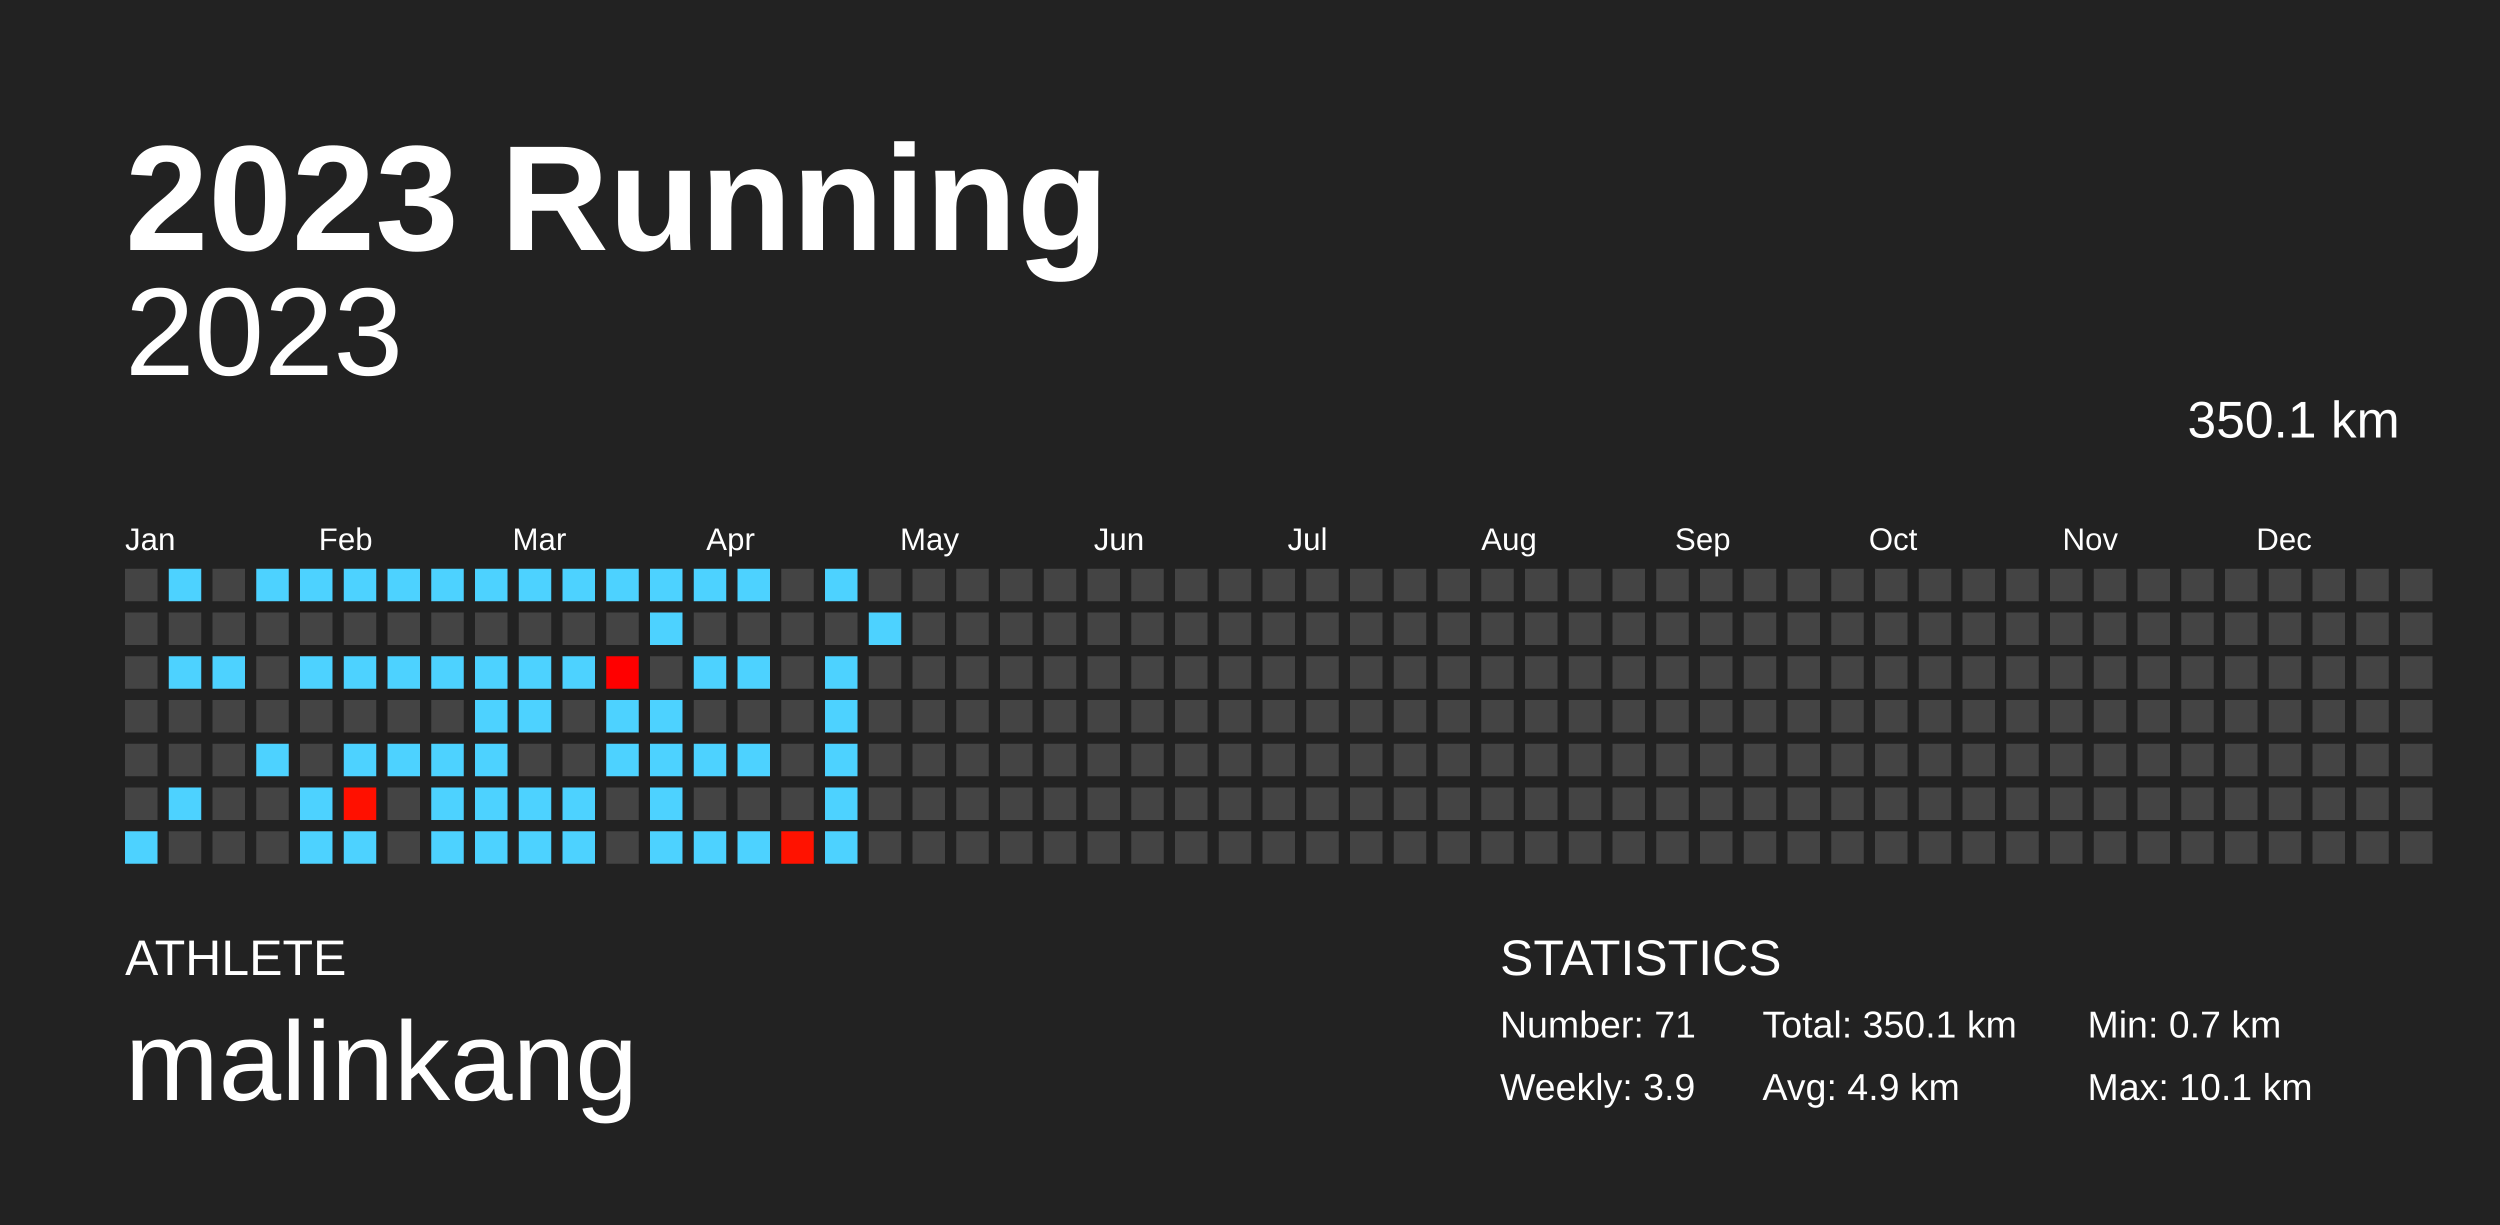
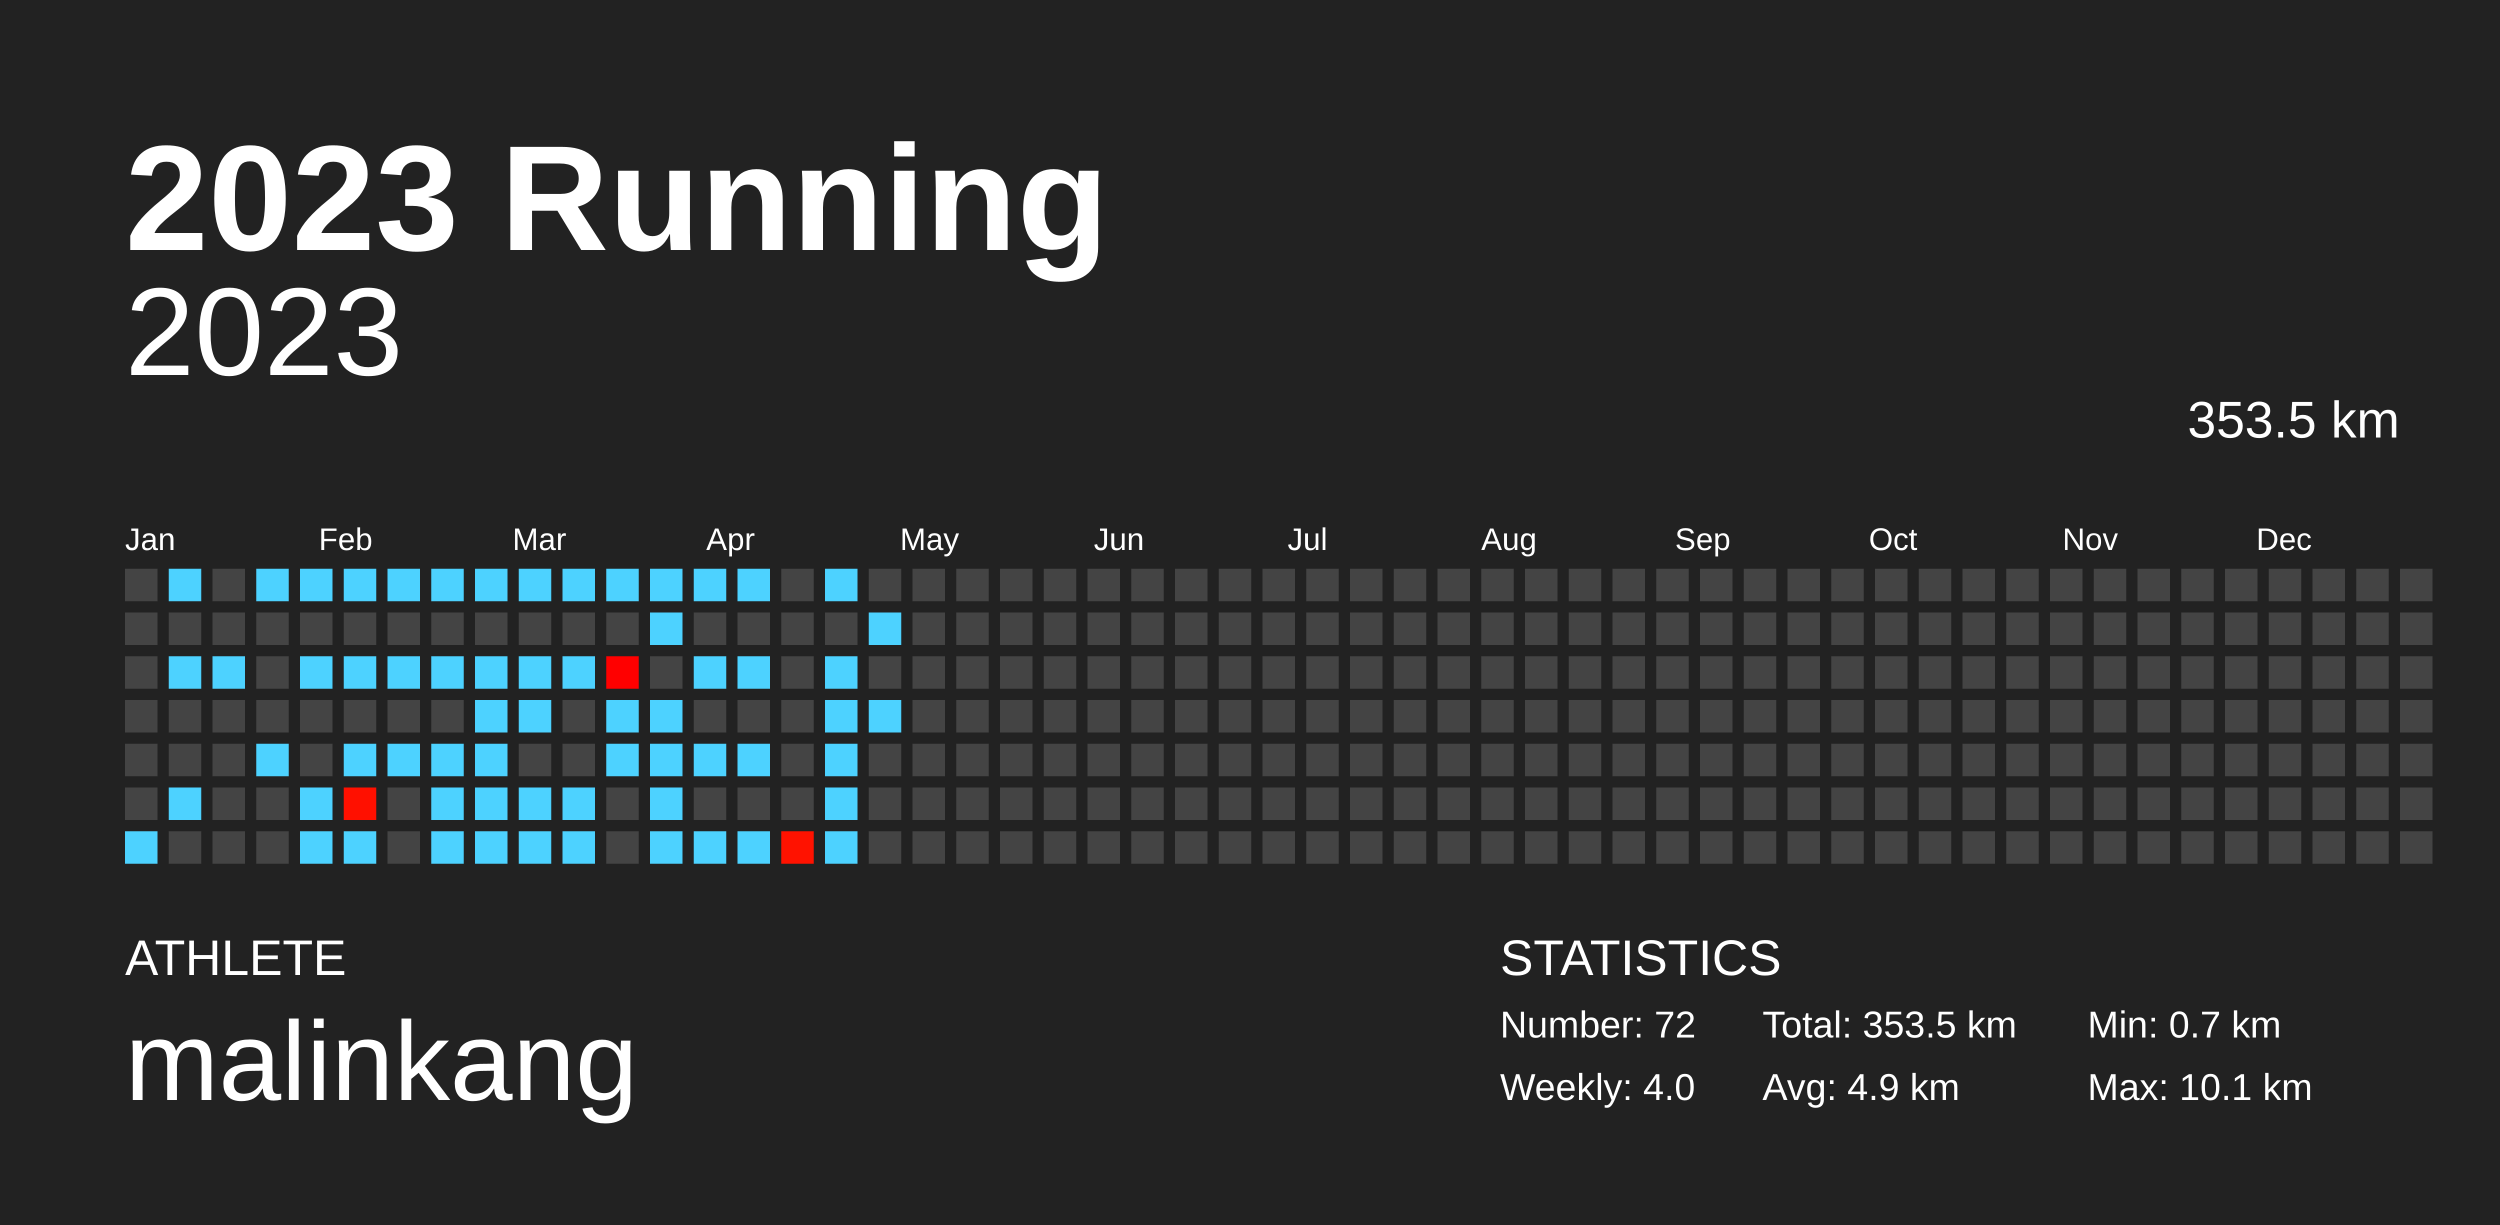
<svg xmlns="http://www.w3.org/2000/svg" baseProfile="full" height="98mm" version="1.1" viewBox="0,0,200,98" width="200mm">
  <defs />
  <rect fill="#222222" height="98" width="200" x="0" y="0" />
  <text fill="#FFFFFF" style="font-size:12px; font-family:Arial; font-weight:bold;" x="10" y="20">2023 Running</text>
  <text fill="#FFFFFF" style="font-size:4px; font-family:Arial" x="10" y="78">ATHLETE</text>
  <text fill="#FFFFFF" style="font-size:9px; font-family:Arial" x="10" y="88">malinkang</text>
  <text fill="#FFFFFF" style="font-size:4px; font-family:Arial" x="120" y="78">STATISTICS</text>
-   <text fill="#FFFFFF" style="font-size:3px; font-family:Arial" x="120" y="83">Number: 71</text>
-   <text fill="#FFFFFF" style="font-size:3px; font-family:Arial" x="120" y="88">Weekly: 3.9</text>
-   <text fill="#FFFFFF" style="font-size:3px; font-family:Arial" x="141" y="83">Total: 350.1 km</text>
+   <text fill="#FFFFFF" style="font-size:3px; font-family:Arial" x="120" y="83">Number: 72</text>
+   <text fill="#FFFFFF" style="font-size:3px; font-family:Arial" x="120" y="88">Weekly: 4.0</text>
+   <text fill="#FFFFFF" style="font-size:3px; font-family:Arial" x="141" y="83">Total: 353.5 km</text>
  <text fill="#FFFFFF" style="font-size:3px; font-family:Arial" x="141" y="88">Avg: 4.9 km</text>
  <text fill="#FFFFFF" style="font-size:3px; font-family:Arial" x="167" y="83">Min: 0.7 km</text>
  <text fill="#FFFFFF" style="font-size:3px; font-family:Arial" x="167" y="88">Max: 10.1 km</text>
  <text alignment-baseline="hanging" fill="#FFFFFF" style="font-size:10.0px; font-family:Arial;" x="10" y="30">2023</text>
-   <text alignment-baseline="hanging" fill="#FFFFFF" style="font-size:4.125px; font-family:Arial;" x="175" y="35">350.1 km</text>
+   <text alignment-baseline="hanging" fill="#FFFFFF" style="font-size:4.125px; font-family:Arial;" x="175" y="35">353.5 km</text>
  <text fill="#FFFFFF" style="font-size:2.5px; font-family:Arial" x="10.0" y="44">Jan</text>
  <text fill="#FFFFFF" style="font-size:2.5px; font-family:Arial" x="25.5" y="44">Feb</text>
  <text fill="#FFFFFF" style="font-size:2.5px; font-family:Arial" x="41.0" y="44">Mar</text>
  <text fill="#FFFFFF" style="font-size:2.5px; font-family:Arial" x="56.5" y="44">Apr</text>
  <text fill="#FFFFFF" style="font-size:2.5px; font-family:Arial" x="72.0" y="44">May</text>
  <text fill="#FFFFFF" style="font-size:2.5px; font-family:Arial" x="87.5" y="44">Jun</text>
  <text fill="#FFFFFF" style="font-size:2.5px; font-family:Arial" x="103.0" y="44">Jul</text>
  <text fill="#FFFFFF" style="font-size:2.5px; font-family:Arial" x="118.5" y="44">Aug</text>
  <text fill="#FFFFFF" style="font-size:2.5px; font-family:Arial" x="134.0" y="44">Sep</text>
  <text fill="#FFFFFF" style="font-size:2.5px; font-family:Arial" x="149.5" y="44">Oct</text>
  <text fill="#FFFFFF" style="font-size:2.5px; font-family:Arial" x="165.0" y="44">Nov</text>
  <text fill="#FFFFFF" style="font-size:2.5px; font-family:Arial" x="180.5" y="44">Dec</text>
  <rect fill="#444444" height="2.6" width="2.6" x="10.0" y="45.5" />
  <rect fill="#444444" height="2.6" width="2.6" x="10.0" y="49.0" />
  <rect fill="#444444" height="2.6" width="2.6" x="10.0" y="52.5" />
  <rect fill="#444444" height="2.6" width="2.6" x="10.0" y="56.0" />
  <rect fill="#444444" height="2.6" width="2.6" x="10.0" y="59.5" />
  <rect fill="#444444" height="2.6" width="2.6" x="10.0" y="63.0" />
  <rect fill="#4dd2ff" height="2.6" width="2.6" x="10.0" y="66.5" />
  <rect fill="#4dd2ff" height="2.6" width="2.6" x="13.5" y="45.5" />
  <rect fill="#444444" height="2.6" width="2.6" x="13.5" y="49.0" />
  <rect fill="#4dd2ff" height="2.6" width="2.6" x="13.5" y="52.5" />
  <rect fill="#444444" height="2.6" width="2.6" x="13.5" y="56.0" />
  <rect fill="#444444" height="2.6" width="2.6" x="13.5" y="59.5" />
  <rect fill="#4dd2ff" height="2.6" width="2.6" x="13.5" y="63.0" />
  <rect fill="#444444" height="2.6" width="2.6" x="13.5" y="66.5" />
  <rect fill="#444444" height="2.6" width="2.6" x="17.0" y="45.5" />
  <rect fill="#444444" height="2.6" width="2.6" x="17.0" y="49.0" />
  <rect fill="#4dd2ff" height="2.6" width="2.6" x="17.0" y="52.5" />
  <rect fill="#444444" height="2.6" width="2.6" x="17.0" y="56.0" />
  <rect fill="#444444" height="2.6" width="2.6" x="17.0" y="59.5" />
  <rect fill="#444444" height="2.6" width="2.6" x="17.0" y="63.0" />
  <rect fill="#444444" height="2.6" width="2.6" x="17.0" y="66.5" />
  <rect fill="#4dd2ff" height="2.6" width="2.6" x="20.5" y="45.5" />
  <rect fill="#444444" height="2.6" width="2.6" x="20.5" y="49.0" />
  <rect fill="#444444" height="2.6" width="2.6" x="20.5" y="52.5" />
  <rect fill="#444444" height="2.6" width="2.6" x="20.5" y="56.0" />
  <rect fill="#4dd2ff" height="2.6" width="2.6" x="20.5" y="59.5" />
  <rect fill="#444444" height="2.6" width="2.6" x="20.5" y="63.0" />
  <rect fill="#444444" height="2.6" width="2.6" x="20.5" y="66.5" />
  <rect fill="#4dd2ff" height="2.6" width="2.6" x="24.0" y="45.5" />
  <rect fill="#444444" height="2.6" width="2.6" x="24.0" y="49.0" />
  <rect fill="#4dd2ff" height="2.6" width="2.6" x="24.0" y="52.5" />
  <rect fill="#444444" height="2.6" width="2.6" x="24.0" y="56.0" />
  <rect fill="#444444" height="2.6" width="2.6" x="24.0" y="59.5" />
  <rect fill="#4dd2ff" height="2.6" width="2.6" x="24.0" y="63.0" />
  <rect fill="#4dd2ff" height="2.6" width="2.6" x="24.0" y="66.5" />
  <rect fill="#4dd2ff" height="2.6" width="2.6" x="27.5" y="45.5" />
  <rect fill="#444444" height="2.6" width="2.6" x="27.5" y="49.0" />
  <rect fill="#4dd2ff" height="2.6" width="2.6" x="27.5" y="52.5" />
  <rect fill="#444444" height="2.6" width="2.6" x="27.5" y="56.0" />
  <rect fill="#4dd2ff" height="2.6" width="2.6" x="27.5" y="59.5" />
  <rect fill="#ff1000" height="2.6" width="2.6" x="27.5" y="63.0" />
  <rect fill="#4dd2ff" height="2.6" width="2.6" x="27.5" y="66.5" />
  <rect fill="#4dd2ff" height="2.6" width="2.6" x="31.0" y="45.5" />
  <rect fill="#444444" height="2.6" width="2.6" x="31.0" y="49.0" />
  <rect fill="#4dd2ff" height="2.6" width="2.6" x="31.0" y="52.5" />
  <rect fill="#444444" height="2.6" width="2.6" x="31.0" y="56.0" />
  <rect fill="#4dd2ff" height="2.6" width="2.6" x="31.0" y="59.5" />
  <rect fill="#444444" height="2.6" width="2.6" x="31.0" y="63.0" />
  <rect fill="#444444" height="2.6" width="2.6" x="31.0" y="66.5" />
  <rect fill="#4dd2ff" height="2.6" width="2.6" x="34.5" y="45.5" />
  <rect fill="#444444" height="2.6" width="2.6" x="34.5" y="49.0" />
  <rect fill="#4dd2ff" height="2.6" width="2.6" x="34.5" y="52.5" />
  <rect fill="#444444" height="2.6" width="2.6" x="34.5" y="56.0" />
  <rect fill="#4dd2ff" height="2.6" width="2.6" x="34.5" y="59.5" />
  <rect fill="#4dd2ff" height="2.6" width="2.6" x="34.5" y="63.0" />
  <rect fill="#4dd2ff" height="2.6" width="2.6" x="34.5" y="66.5" />
  <rect fill="#4dd2ff" height="2.6" width="2.6" x="38.0" y="45.5" />
  <rect fill="#444444" height="2.6" width="2.6" x="38.0" y="49.0" />
  <rect fill="#4dd2ff" height="2.6" width="2.6" x="38.0" y="52.5" />
  <rect fill="#4dd2ff" height="2.6" width="2.6" x="38.0" y="56.0" />
  <rect fill="#4dd2ff" height="2.6" width="2.6" x="38.0" y="59.5" />
  <rect fill="#4dd2ff" height="2.6" width="2.6" x="38.0" y="63.0" />
  <rect fill="#4dd2ff" height="2.6" width="2.6" x="38.0" y="66.5" />
  <rect fill="#4dd2ff" height="2.6" width="2.6" x="41.5" y="45.5" />
  <rect fill="#444444" height="2.6" width="2.6" x="41.5" y="49.0" />
  <rect fill="#4dd2ff" height="2.6" width="2.6" x="41.5" y="52.5" />
  <rect fill="#4dd2ff" height="2.6" width="2.6" x="41.5" y="56.0" />
  <rect fill="#444444" height="2.6" width="2.6" x="41.5" y="59.5" />
  <rect fill="#4dd2ff" height="2.6" width="2.6" x="41.5" y="63.0" />
  <rect fill="#4dd2ff" height="2.6" width="2.6" x="41.5" y="66.5" />
  <rect fill="#4dd2ff" height="2.6" width="2.6" x="45.0" y="45.5" />
  <rect fill="#444444" height="2.6" width="2.6" x="45.0" y="49.0" />
  <rect fill="#4dd2ff" height="2.6" width="2.6" x="45.0" y="52.5" />
  <rect fill="#444444" height="2.6" width="2.6" x="45.0" y="56.0" />
  <rect fill="#444444" height="2.6" width="2.6" x="45.0" y="59.5" />
  <rect fill="#4dd2ff" height="2.6" width="2.6" x="45.0" y="63.0" />
  <rect fill="#4dd2ff" height="2.6" width="2.6" x="45.0" y="66.5" />
  <rect fill="#4dd2ff" height="2.6" width="2.6" x="48.5" y="45.5" />
  <rect fill="#444444" height="2.6" width="2.6" x="48.5" y="49.0" />
  <rect fill="#ff0000" height="2.6" width="2.6" x="48.5" y="52.5" />
  <rect fill="#4dd2ff" height="2.6" width="2.6" x="48.5" y="56.0" />
  <rect fill="#4dd2ff" height="2.6" width="2.6" x="48.5" y="59.5" />
  <rect fill="#444444" height="2.6" width="2.6" x="48.5" y="63.0" />
  <rect fill="#444444" height="2.6" width="2.6" x="48.5" y="66.5" />
  <rect fill="#4dd2ff" height="2.6" width="2.6" x="52.0" y="45.5" />
  <rect fill="#4dd2ff" height="2.6" width="2.6" x="52.0" y="49.0" />
  <rect fill="#444444" height="2.6" width="2.6" x="52.0" y="52.5" />
  <rect fill="#4dd2ff" height="2.6" width="2.6" x="52.0" y="56.0" />
  <rect fill="#4dd2ff" height="2.6" width="2.6" x="52.0" y="59.5" />
  <rect fill="#4dd2ff" height="2.6" width="2.6" x="52.0" y="63.0" />
  <rect fill="#4dd2ff" height="2.6" width="2.6" x="52.0" y="66.5" />
  <rect fill="#4dd2ff" height="2.6" width="2.6" x="55.5" y="45.5" />
  <rect fill="#444444" height="2.6" width="2.6" x="55.5" y="49.0" />
  <rect fill="#4dd2ff" height="2.6" width="2.6" x="55.5" y="52.5" />
  <rect fill="#444444" height="2.6" width="2.6" x="55.5" y="56.0" />
  <rect fill="#4dd2ff" height="2.6" width="2.6" x="55.5" y="59.5" />
  <rect fill="#444444" height="2.6" width="2.6" x="55.5" y="63.0" />
  <rect fill="#4dd2ff" height="2.6" width="2.6" x="55.5" y="66.5" />
  <rect fill="#4dd2ff" height="2.6" width="2.6" x="59.0" y="45.5" />
  <rect fill="#444444" height="2.6" width="2.6" x="59.0" y="49.0" />
  <rect fill="#4dd2ff" height="2.6" width="2.6" x="59.0" y="52.5" />
  <rect fill="#444444" height="2.6" width="2.6" x="59.0" y="56.0" />
  <rect fill="#4dd2ff" height="2.6" width="2.6" x="59.0" y="59.5" />
  <rect fill="#444444" height="2.6" width="2.6" x="59.0" y="63.0" />
  <rect fill="#4dd2ff" height="2.6" width="2.6" x="59.0" y="66.5" />
  <rect fill="#444444" height="2.6" width="2.6" x="62.5" y="45.5" />
  <rect fill="#444444" height="2.6" width="2.6" x="62.5" y="49.0" />
  <rect fill="#444444" height="2.6" width="2.6" x="62.5" y="52.5" />
  <rect fill="#444444" height="2.6" width="2.6" x="62.5" y="56.0" />
  <rect fill="#444444" height="2.6" width="2.6" x="62.5" y="59.5" />
  <rect fill="#444444" height="2.6" width="2.6" x="62.5" y="63.0" />
  <rect fill="#ff1200" height="2.6" width="2.6" x="62.5" y="66.5" />
  <rect fill="#4dd2ff" height="2.6" width="2.6" x="66.0" y="45.5" />
  <rect fill="#444444" height="2.6" width="2.6" x="66.0" y="49.0" />
  <rect fill="#4dd2ff" height="2.6" width="2.6" x="66.0" y="52.5" />
  <rect fill="#4dd2ff" height="2.6" width="2.6" x="66.0" y="56.0" />
  <rect fill="#4dd2ff" height="2.6" width="2.6" x="66.0" y="59.5" />
  <rect fill="#4dd2ff" height="2.6" width="2.6" x="66.0" y="63.0" />
  <rect fill="#4dd2ff" height="2.6" width="2.6" x="66.0" y="66.5" />
  <rect fill="#444444" height="2.6" width="2.6" x="69.5" y="45.5" />
  <rect fill="#4dd2ff" height="2.6" width="2.6" x="69.5" y="49.0" />
  <rect fill="#444444" height="2.6" width="2.6" x="69.5" y="52.5" />
-   <rect fill="#444444" height="2.6" width="2.6" x="69.5" y="56.0" />
+   <rect fill="#4dd2ff" height="2.6" width="2.6" x="69.5" y="56.0" />
  <rect fill="#444444" height="2.6" width="2.6" x="69.5" y="59.5" />
  <rect fill="#444444" height="2.6" width="2.6" x="69.5" y="63.0" />
  <rect fill="#444444" height="2.6" width="2.6" x="69.5" y="66.5" />
  <rect fill="#444444" height="2.6" width="2.6" x="73.0" y="45.5" />
  <rect fill="#444444" height="2.6" width="2.6" x="73.0" y="49.0" />
  <rect fill="#444444" height="2.6" width="2.6" x="73.0" y="52.5" />
  <rect fill="#444444" height="2.6" width="2.6" x="73.0" y="56.0" />
  <rect fill="#444444" height="2.6" width="2.6" x="73.0" y="59.5" />
  <rect fill="#444444" height="2.6" width="2.6" x="73.0" y="63.0" />
  <rect fill="#444444" height="2.6" width="2.6" x="73.0" y="66.5" />
  <rect fill="#444444" height="2.6" width="2.6" x="76.5" y="45.5" />
  <rect fill="#444444" height="2.6" width="2.6" x="76.5" y="49.0" />
  <rect fill="#444444" height="2.6" width="2.6" x="76.5" y="52.5" />
  <rect fill="#444444" height="2.6" width="2.6" x="76.5" y="56.0" />
  <rect fill="#444444" height="2.6" width="2.6" x="76.5" y="59.5" />
  <rect fill="#444444" height="2.6" width="2.6" x="76.5" y="63.0" />
  <rect fill="#444444" height="2.6" width="2.6" x="76.5" y="66.5" />
  <rect fill="#444444" height="2.6" width="2.6" x="80.0" y="45.5" />
  <rect fill="#444444" height="2.6" width="2.6" x="80.0" y="49.0" />
  <rect fill="#444444" height="2.6" width="2.6" x="80.0" y="52.5" />
  <rect fill="#444444" height="2.6" width="2.6" x="80.0" y="56.0" />
  <rect fill="#444444" height="2.6" width="2.6" x="80.0" y="59.5" />
  <rect fill="#444444" height="2.6" width="2.6" x="80.0" y="63.0" />
  <rect fill="#444444" height="2.6" width="2.6" x="80.0" y="66.5" />
  <rect fill="#444444" height="2.6" width="2.6" x="83.5" y="45.5" />
  <rect fill="#444444" height="2.6" width="2.6" x="83.5" y="49.0" />
  <rect fill="#444444" height="2.6" width="2.6" x="83.5" y="52.5" />
  <rect fill="#444444" height="2.6" width="2.6" x="83.5" y="56.0" />
  <rect fill="#444444" height="2.6" width="2.6" x="83.5" y="59.5" />
  <rect fill="#444444" height="2.6" width="2.6" x="83.5" y="63.0" />
  <rect fill="#444444" height="2.6" width="2.6" x="83.5" y="66.5" />
  <rect fill="#444444" height="2.6" width="2.6" x="87.0" y="45.5" />
  <rect fill="#444444" height="2.6" width="2.6" x="87.0" y="49.0" />
  <rect fill="#444444" height="2.6" width="2.6" x="87.0" y="52.5" />
  <rect fill="#444444" height="2.6" width="2.6" x="87.0" y="56.0" />
  <rect fill="#444444" height="2.6" width="2.6" x="87.0" y="59.5" />
  <rect fill="#444444" height="2.6" width="2.6" x="87.0" y="63.0" />
  <rect fill="#444444" height="2.6" width="2.6" x="87.0" y="66.5" />
  <rect fill="#444444" height="2.6" width="2.6" x="90.5" y="45.5" />
  <rect fill="#444444" height="2.6" width="2.6" x="90.5" y="49.0" />
  <rect fill="#444444" height="2.6" width="2.6" x="90.5" y="52.5" />
  <rect fill="#444444" height="2.6" width="2.6" x="90.5" y="56.0" />
  <rect fill="#444444" height="2.6" width="2.6" x="90.5" y="59.5" />
  <rect fill="#444444" height="2.6" width="2.6" x="90.5" y="63.0" />
  <rect fill="#444444" height="2.6" width="2.6" x="90.5" y="66.5" />
  <rect fill="#444444" height="2.6" width="2.6" x="94.0" y="45.5" />
  <rect fill="#444444" height="2.6" width="2.6" x="94.0" y="49.0" />
  <rect fill="#444444" height="2.6" width="2.6" x="94.0" y="52.5" />
  <rect fill="#444444" height="2.6" width="2.6" x="94.0" y="56.0" />
  <rect fill="#444444" height="2.6" width="2.6" x="94.0" y="59.5" />
  <rect fill="#444444" height="2.6" width="2.6" x="94.0" y="63.0" />
  <rect fill="#444444" height="2.6" width="2.6" x="94.0" y="66.5" />
  <rect fill="#444444" height="2.6" width="2.6" x="97.5" y="45.5" />
  <rect fill="#444444" height="2.6" width="2.6" x="97.5" y="49.0" />
  <rect fill="#444444" height="2.6" width="2.6" x="97.5" y="52.5" />
  <rect fill="#444444" height="2.6" width="2.6" x="97.5" y="56.0" />
  <rect fill="#444444" height="2.6" width="2.6" x="97.5" y="59.5" />
  <rect fill="#444444" height="2.6" width="2.6" x="97.5" y="63.0" />
  <rect fill="#444444" height="2.6" width="2.6" x="97.5" y="66.5" />
  <rect fill="#444444" height="2.6" width="2.6" x="101.0" y="45.5" />
  <rect fill="#444444" height="2.6" width="2.6" x="101.0" y="49.0" />
  <rect fill="#444444" height="2.6" width="2.6" x="101.0" y="52.5" />
  <rect fill="#444444" height="2.6" width="2.6" x="101.0" y="56.0" />
  <rect fill="#444444" height="2.6" width="2.6" x="101.0" y="59.5" />
  <rect fill="#444444" height="2.6" width="2.6" x="101.0" y="63.0" />
  <rect fill="#444444" height="2.6" width="2.6" x="101.0" y="66.5" />
  <rect fill="#444444" height="2.6" width="2.6" x="104.5" y="45.5" />
  <rect fill="#444444" height="2.6" width="2.6" x="104.5" y="49.0" />
  <rect fill="#444444" height="2.6" width="2.6" x="104.5" y="52.5" />
  <rect fill="#444444" height="2.6" width="2.6" x="104.5" y="56.0" />
  <rect fill="#444444" height="2.6" width="2.6" x="104.5" y="59.5" />
  <rect fill="#444444" height="2.6" width="2.6" x="104.5" y="63.0" />
  <rect fill="#444444" height="2.6" width="2.6" x="104.5" y="66.5" />
  <rect fill="#444444" height="2.6" width="2.6" x="108.0" y="45.5" />
  <rect fill="#444444" height="2.6" width="2.6" x="108.0" y="49.0" />
  <rect fill="#444444" height="2.6" width="2.6" x="108.0" y="52.5" />
  <rect fill="#444444" height="2.6" width="2.6" x="108.0" y="56.0" />
  <rect fill="#444444" height="2.6" width="2.6" x="108.0" y="59.5" />
  <rect fill="#444444" height="2.6" width="2.6" x="108.0" y="63.0" />
  <rect fill="#444444" height="2.6" width="2.6" x="108.0" y="66.5" />
  <rect fill="#444444" height="2.6" width="2.6" x="111.5" y="45.5" />
  <rect fill="#444444" height="2.6" width="2.6" x="111.5" y="49.0" />
  <rect fill="#444444" height="2.6" width="2.6" x="111.5" y="52.5" />
  <rect fill="#444444" height="2.6" width="2.6" x="111.5" y="56.0" />
  <rect fill="#444444" height="2.6" width="2.6" x="111.5" y="59.5" />
  <rect fill="#444444" height="2.6" width="2.6" x="111.5" y="63.0" />
  <rect fill="#444444" height="2.6" width="2.6" x="111.5" y="66.5" />
  <rect fill="#444444" height="2.6" width="2.6" x="115.0" y="45.5" />
  <rect fill="#444444" height="2.6" width="2.6" x="115.0" y="49.0" />
  <rect fill="#444444" height="2.6" width="2.6" x="115.0" y="52.5" />
  <rect fill="#444444" height="2.6" width="2.6" x="115.0" y="56.0" />
  <rect fill="#444444" height="2.6" width="2.6" x="115.0" y="59.5" />
  <rect fill="#444444" height="2.6" width="2.6" x="115.0" y="63.0" />
  <rect fill="#444444" height="2.6" width="2.6" x="115.0" y="66.5" />
  <rect fill="#444444" height="2.6" width="2.6" x="118.5" y="45.5" />
  <rect fill="#444444" height="2.6" width="2.6" x="118.5" y="49.0" />
  <rect fill="#444444" height="2.6" width="2.6" x="118.5" y="52.5" />
  <rect fill="#444444" height="2.6" width="2.6" x="118.5" y="56.0" />
  <rect fill="#444444" height="2.6" width="2.6" x="118.5" y="59.5" />
  <rect fill="#444444" height="2.6" width="2.6" x="118.5" y="63.0" />
  <rect fill="#444444" height="2.6" width="2.6" x="118.5" y="66.5" />
  <rect fill="#444444" height="2.6" width="2.6" x="122.0" y="45.5" />
  <rect fill="#444444" height="2.6" width="2.6" x="122.0" y="49.0" />
  <rect fill="#444444" height="2.6" width="2.6" x="122.0" y="52.5" />
  <rect fill="#444444" height="2.6" width="2.6" x="122.0" y="56.0" />
  <rect fill="#444444" height="2.6" width="2.6" x="122.0" y="59.5" />
  <rect fill="#444444" height="2.6" width="2.6" x="122.0" y="63.0" />
  <rect fill="#444444" height="2.6" width="2.6" x="122.0" y="66.5" />
  <rect fill="#444444" height="2.6" width="2.6" x="125.5" y="45.5" />
  <rect fill="#444444" height="2.6" width="2.6" x="125.5" y="49.0" />
  <rect fill="#444444" height="2.6" width="2.6" x="125.5" y="52.5" />
  <rect fill="#444444" height="2.6" width="2.6" x="125.5" y="56.0" />
  <rect fill="#444444" height="2.6" width="2.6" x="125.5" y="59.5" />
  <rect fill="#444444" height="2.6" width="2.6" x="125.5" y="63.0" />
  <rect fill="#444444" height="2.6" width="2.6" x="125.5" y="66.5" />
  <rect fill="#444444" height="2.6" width="2.6" x="129.0" y="45.5" />
  <rect fill="#444444" height="2.6" width="2.6" x="129.0" y="49.0" />
  <rect fill="#444444" height="2.6" width="2.6" x="129.0" y="52.5" />
  <rect fill="#444444" height="2.6" width="2.6" x="129.0" y="56.0" />
  <rect fill="#444444" height="2.6" width="2.6" x="129.0" y="59.5" />
  <rect fill="#444444" height="2.6" width="2.6" x="129.0" y="63.0" />
  <rect fill="#444444" height="2.6" width="2.6" x="129.0" y="66.5" />
  <rect fill="#444444" height="2.6" width="2.6" x="132.5" y="45.5" />
  <rect fill="#444444" height="2.6" width="2.6" x="132.5" y="49.0" />
  <rect fill="#444444" height="2.6" width="2.6" x="132.5" y="52.5" />
  <rect fill="#444444" height="2.6" width="2.6" x="132.5" y="56.0" />
  <rect fill="#444444" height="2.6" width="2.6" x="132.5" y="59.5" />
  <rect fill="#444444" height="2.6" width="2.6" x="132.5" y="63.0" />
  <rect fill="#444444" height="2.6" width="2.6" x="132.5" y="66.5" />
  <rect fill="#444444" height="2.6" width="2.6" x="136.0" y="45.5" />
  <rect fill="#444444" height="2.6" width="2.6" x="136.0" y="49.0" />
  <rect fill="#444444" height="2.6" width="2.6" x="136.0" y="52.5" />
  <rect fill="#444444" height="2.6" width="2.6" x="136.0" y="56.0" />
  <rect fill="#444444" height="2.6" width="2.6" x="136.0" y="59.5" />
  <rect fill="#444444" height="2.6" width="2.6" x="136.0" y="63.0" />
  <rect fill="#444444" height="2.6" width="2.6" x="136.0" y="66.5" />
  <rect fill="#444444" height="2.6" width="2.6" x="139.5" y="45.5" />
  <rect fill="#444444" height="2.6" width="2.6" x="139.5" y="49.0" />
  <rect fill="#444444" height="2.6" width="2.6" x="139.5" y="52.5" />
  <rect fill="#444444" height="2.6" width="2.6" x="139.5" y="56.0" />
  <rect fill="#444444" height="2.6" width="2.6" x="139.5" y="59.5" />
  <rect fill="#444444" height="2.6" width="2.6" x="139.5" y="63.0" />
  <rect fill="#444444" height="2.6" width="2.6" x="139.5" y="66.5" />
  <rect fill="#444444" height="2.6" width="2.6" x="143.0" y="45.5" />
  <rect fill="#444444" height="2.6" width="2.6" x="143.0" y="49.0" />
  <rect fill="#444444" height="2.6" width="2.6" x="143.0" y="52.5" />
  <rect fill="#444444" height="2.6" width="2.6" x="143.0" y="56.0" />
  <rect fill="#444444" height="2.6" width="2.6" x="143.0" y="59.5" />
  <rect fill="#444444" height="2.6" width="2.6" x="143.0" y="63.0" />
  <rect fill="#444444" height="2.6" width="2.6" x="143.0" y="66.5" />
  <rect fill="#444444" height="2.6" width="2.6" x="146.5" y="45.5" />
  <rect fill="#444444" height="2.6" width="2.6" x="146.5" y="49.0" />
  <rect fill="#444444" height="2.6" width="2.6" x="146.5" y="52.5" />
  <rect fill="#444444" height="2.6" width="2.6" x="146.5" y="56.0" />
  <rect fill="#444444" height="2.6" width="2.6" x="146.5" y="59.5" />
  <rect fill="#444444" height="2.6" width="2.6" x="146.5" y="63.0" />
  <rect fill="#444444" height="2.6" width="2.6" x="146.5" y="66.5" />
  <rect fill="#444444" height="2.6" width="2.6" x="150.0" y="45.5" />
  <rect fill="#444444" height="2.6" width="2.6" x="150.0" y="49.0" />
  <rect fill="#444444" height="2.6" width="2.6" x="150.0" y="52.5" />
  <rect fill="#444444" height="2.6" width="2.6" x="150.0" y="56.0" />
  <rect fill="#444444" height="2.6" width="2.6" x="150.0" y="59.5" />
  <rect fill="#444444" height="2.6" width="2.6" x="150.0" y="63.0" />
  <rect fill="#444444" height="2.6" width="2.6" x="150.0" y="66.5" />
  <rect fill="#444444" height="2.6" width="2.6" x="153.5" y="45.5" />
  <rect fill="#444444" height="2.6" width="2.6" x="153.5" y="49.0" />
  <rect fill="#444444" height="2.6" width="2.6" x="153.5" y="52.5" />
  <rect fill="#444444" height="2.6" width="2.6" x="153.5" y="56.0" />
  <rect fill="#444444" height="2.6" width="2.6" x="153.5" y="59.5" />
  <rect fill="#444444" height="2.6" width="2.6" x="153.5" y="63.0" />
  <rect fill="#444444" height="2.6" width="2.6" x="153.5" y="66.5" />
  <rect fill="#444444" height="2.6" width="2.6" x="157.0" y="45.5" />
  <rect fill="#444444" height="2.6" width="2.6" x="157.0" y="49.0" />
  <rect fill="#444444" height="2.6" width="2.6" x="157.0" y="52.5" />
  <rect fill="#444444" height="2.6" width="2.6" x="157.0" y="56.0" />
  <rect fill="#444444" height="2.6" width="2.6" x="157.0" y="59.5" />
  <rect fill="#444444" height="2.6" width="2.6" x="157.0" y="63.0" />
  <rect fill="#444444" height="2.6" width="2.6" x="157.0" y="66.5" />
  <rect fill="#444444" height="2.6" width="2.6" x="160.5" y="45.5" />
  <rect fill="#444444" height="2.6" width="2.6" x="160.5" y="49.0" />
  <rect fill="#444444" height="2.6" width="2.6" x="160.5" y="52.5" />
  <rect fill="#444444" height="2.6" width="2.6" x="160.5" y="56.0" />
  <rect fill="#444444" height="2.6" width="2.6" x="160.5" y="59.5" />
  <rect fill="#444444" height="2.6" width="2.6" x="160.5" y="63.0" />
  <rect fill="#444444" height="2.6" width="2.6" x="160.5" y="66.5" />
  <rect fill="#444444" height="2.6" width="2.6" x="164.0" y="45.5" />
  <rect fill="#444444" height="2.6" width="2.6" x="164.0" y="49.0" />
  <rect fill="#444444" height="2.6" width="2.6" x="164.0" y="52.5" />
  <rect fill="#444444" height="2.6" width="2.6" x="164.0" y="56.0" />
  <rect fill="#444444" height="2.6" width="2.6" x="164.0" y="59.5" />
  <rect fill="#444444" height="2.6" width="2.6" x="164.0" y="63.0" />
  <rect fill="#444444" height="2.6" width="2.6" x="164.0" y="66.5" />
  <rect fill="#444444" height="2.6" width="2.6" x="167.5" y="45.5" />
  <rect fill="#444444" height="2.6" width="2.6" x="167.5" y="49.0" />
  <rect fill="#444444" height="2.6" width="2.6" x="167.5" y="52.5" />
  <rect fill="#444444" height="2.6" width="2.6" x="167.5" y="56.0" />
  <rect fill="#444444" height="2.6" width="2.6" x="167.5" y="59.5" />
  <rect fill="#444444" height="2.6" width="2.6" x="167.5" y="63.0" />
  <rect fill="#444444" height="2.6" width="2.6" x="167.5" y="66.5" />
  <rect fill="#444444" height="2.6" width="2.6" x="171.0" y="45.5" />
  <rect fill="#444444" height="2.6" width="2.6" x="171.0" y="49.0" />
  <rect fill="#444444" height="2.6" width="2.6" x="171.0" y="52.5" />
  <rect fill="#444444" height="2.6" width="2.6" x="171.0" y="56.0" />
  <rect fill="#444444" height="2.6" width="2.6" x="171.0" y="59.5" />
  <rect fill="#444444" height="2.6" width="2.6" x="171.0" y="63.0" />
  <rect fill="#444444" height="2.6" width="2.6" x="171.0" y="66.5" />
  <rect fill="#444444" height="2.6" width="2.6" x="174.5" y="45.5" />
  <rect fill="#444444" height="2.6" width="2.6" x="174.5" y="49.0" />
  <rect fill="#444444" height="2.6" width="2.6" x="174.5" y="52.5" />
  <rect fill="#444444" height="2.6" width="2.6" x="174.5" y="56.0" />
  <rect fill="#444444" height="2.6" width="2.6" x="174.5" y="59.5" />
  <rect fill="#444444" height="2.6" width="2.6" x="174.5" y="63.0" />
  <rect fill="#444444" height="2.6" width="2.6" x="174.5" y="66.5" />
  <rect fill="#444444" height="2.6" width="2.6" x="178.0" y="45.5" />
  <rect fill="#444444" height="2.6" width="2.6" x="178.0" y="49.0" />
  <rect fill="#444444" height="2.6" width="2.6" x="178.0" y="52.5" />
  <rect fill="#444444" height="2.6" width="2.6" x="178.0" y="56.0" />
  <rect fill="#444444" height="2.6" width="2.6" x="178.0" y="59.5" />
  <rect fill="#444444" height="2.6" width="2.6" x="178.0" y="63.0" />
  <rect fill="#444444" height="2.6" width="2.6" x="178.0" y="66.5" />
  <rect fill="#444444" height="2.6" width="2.6" x="181.5" y="45.5" />
  <rect fill="#444444" height="2.6" width="2.6" x="181.5" y="49.0" />
  <rect fill="#444444" height="2.6" width="2.6" x="181.5" y="52.5" />
  <rect fill="#444444" height="2.6" width="2.6" x="181.5" y="56.0" />
  <rect fill="#444444" height="2.6" width="2.6" x="181.5" y="59.5" />
  <rect fill="#444444" height="2.6" width="2.6" x="181.5" y="63.0" />
  <rect fill="#444444" height="2.6" width="2.6" x="181.5" y="66.5" />
  <rect fill="#444444" height="2.6" width="2.6" x="185.0" y="45.5" />
  <rect fill="#444444" height="2.6" width="2.6" x="185.0" y="49.0" />
  <rect fill="#444444" height="2.6" width="2.6" x="185.0" y="52.5" />
  <rect fill="#444444" height="2.6" width="2.6" x="185.0" y="56.0" />
  <rect fill="#444444" height="2.6" width="2.6" x="185.0" y="59.5" />
  <rect fill="#444444" height="2.6" width="2.6" x="185.0" y="63.0" />
  <rect fill="#444444" height="2.6" width="2.6" x="185.0" y="66.5" />
  <rect fill="#444444" height="2.6" width="2.6" x="188.5" y="45.5" />
  <rect fill="#444444" height="2.6" width="2.6" x="188.5" y="49.0" />
  <rect fill="#444444" height="2.6" width="2.6" x="188.5" y="52.5" />
  <rect fill="#444444" height="2.6" width="2.6" x="188.5" y="56.0" />
  <rect fill="#444444" height="2.6" width="2.6" x="188.5" y="59.5" />
  <rect fill="#444444" height="2.6" width="2.6" x="188.5" y="63.0" />
  <rect fill="#444444" height="2.6" width="2.6" x="188.5" y="66.5" />
  <rect fill="#444444" height="2.6" width="2.6" x="192.0" y="45.5" />
  <rect fill="#444444" height="2.6" width="2.6" x="192.0" y="49.0" />
  <rect fill="#444444" height="2.6" width="2.6" x="192.0" y="52.5" />
  <rect fill="#444444" height="2.6" width="2.6" x="192.0" y="56.0" />
  <rect fill="#444444" height="2.6" width="2.6" x="192.0" y="59.5" />
  <rect fill="#444444" height="2.6" width="2.6" x="192.0" y="63.0" />
  <rect fill="#444444" height="2.6" width="2.6" x="192.0" y="66.5" />
</svg>
